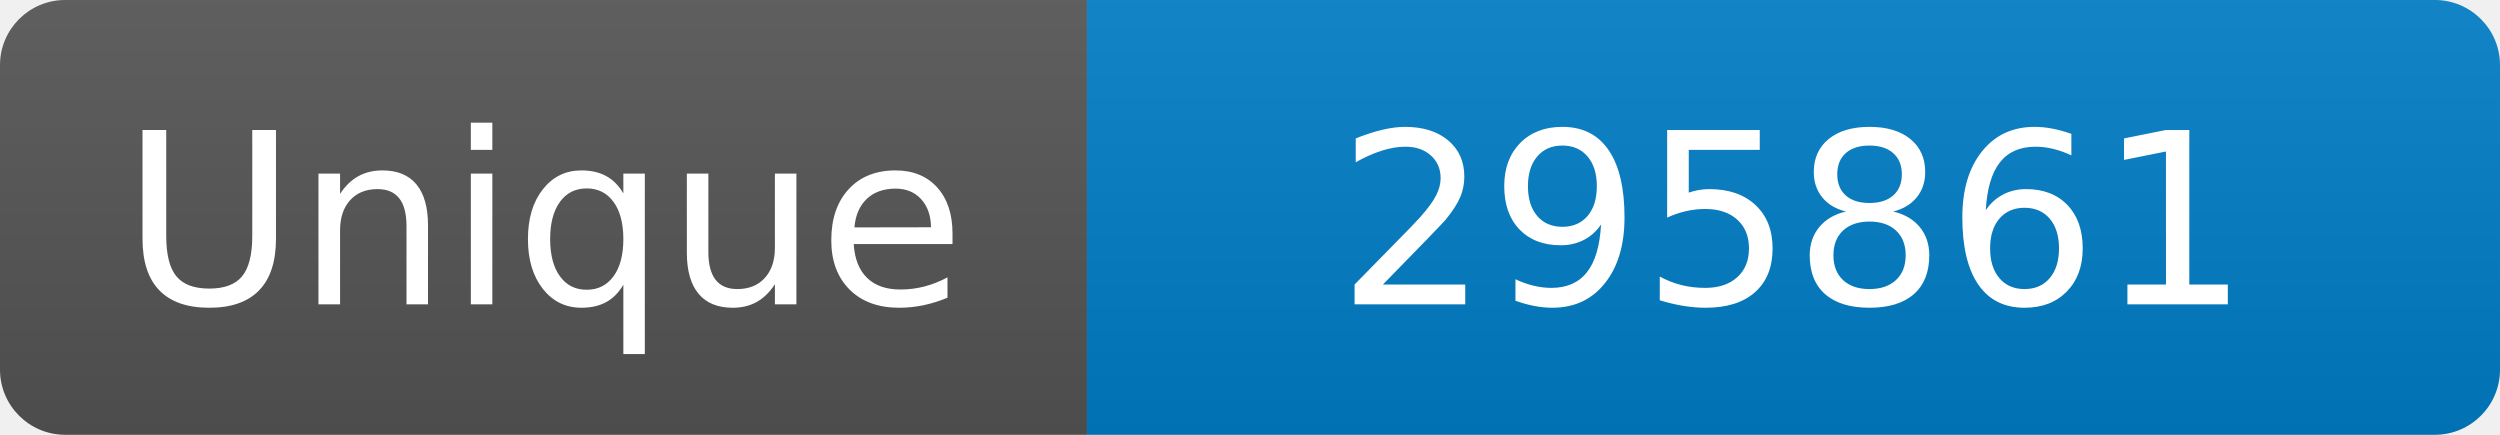
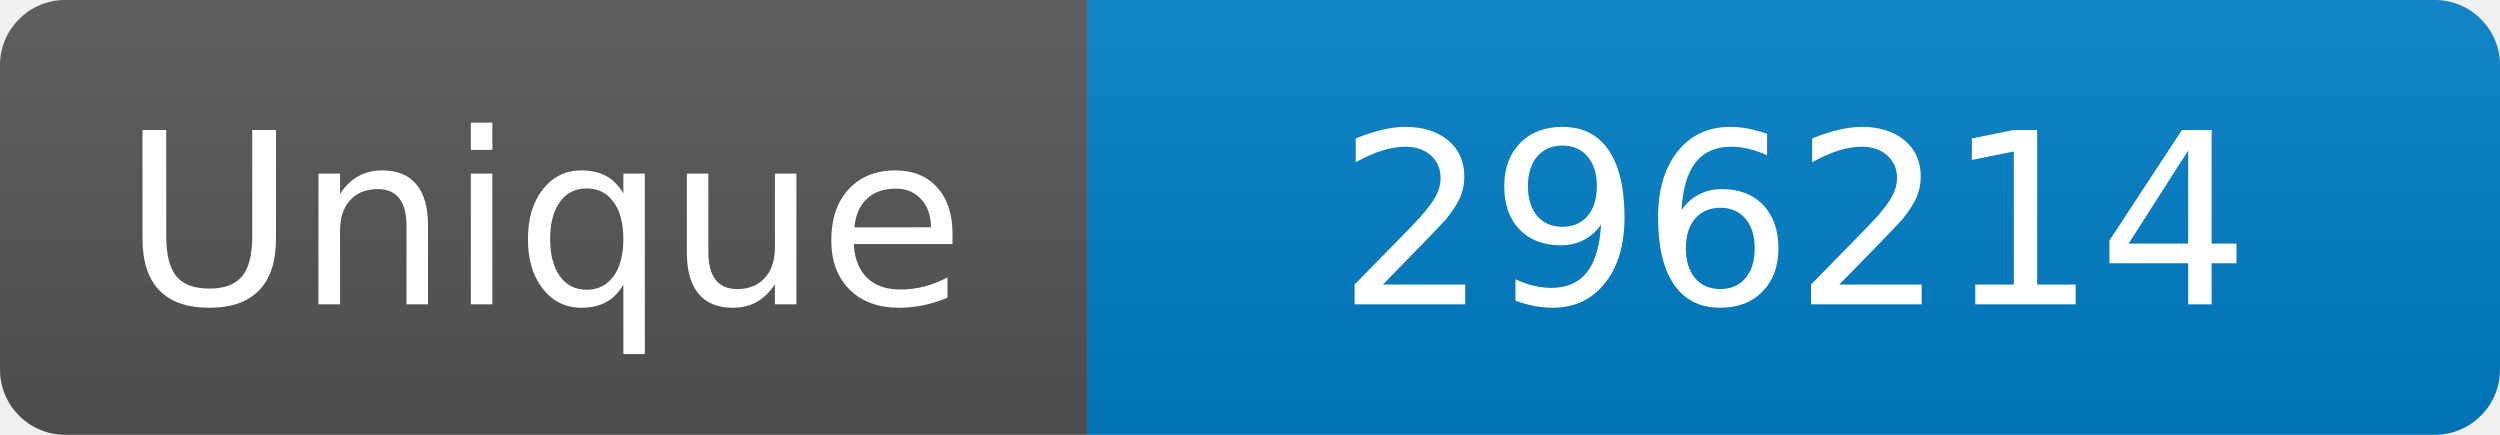
<svg xmlns="http://www.w3.org/2000/svg" width="115" height="20" role="img" aria-label="Maintained?: yes">
  <linearGradient id="s" x2="0" y2="100%">
    <stop offset="0" stop-color="#bbb" stop-opacity=".1" />
    <stop offset="1" stop-opacity=".1" />
  </linearGradient>
  <clipPath id="r">
    <rect width="115" height="20" rx="3" fill="#fff" />
  </clipPath>
  <g clip-path="url(#r)">
    <rect width="50" height="20" fill="#555" />
    <rect x="50" width="160" height="20" fill="#007ec6" />
    <rect width="115" height="20" fill="url(#s)" />
  </g>
  <g fill="#fff" text-anchor="middle" font-family="Verdana,Geneva,DejaVu Sans,sans-serif" font-size="110">
    <text x="250" y="140" transform="scale(.1)" fill="#fff">Unique</text>
-     <text x="825" y="140" transform="scale(.1)" fill="#fff">295861</text>
+     <text x="825" y="140" transform="scale(.1)" fill="#fff">296214</text>
  </g>
</svg>
